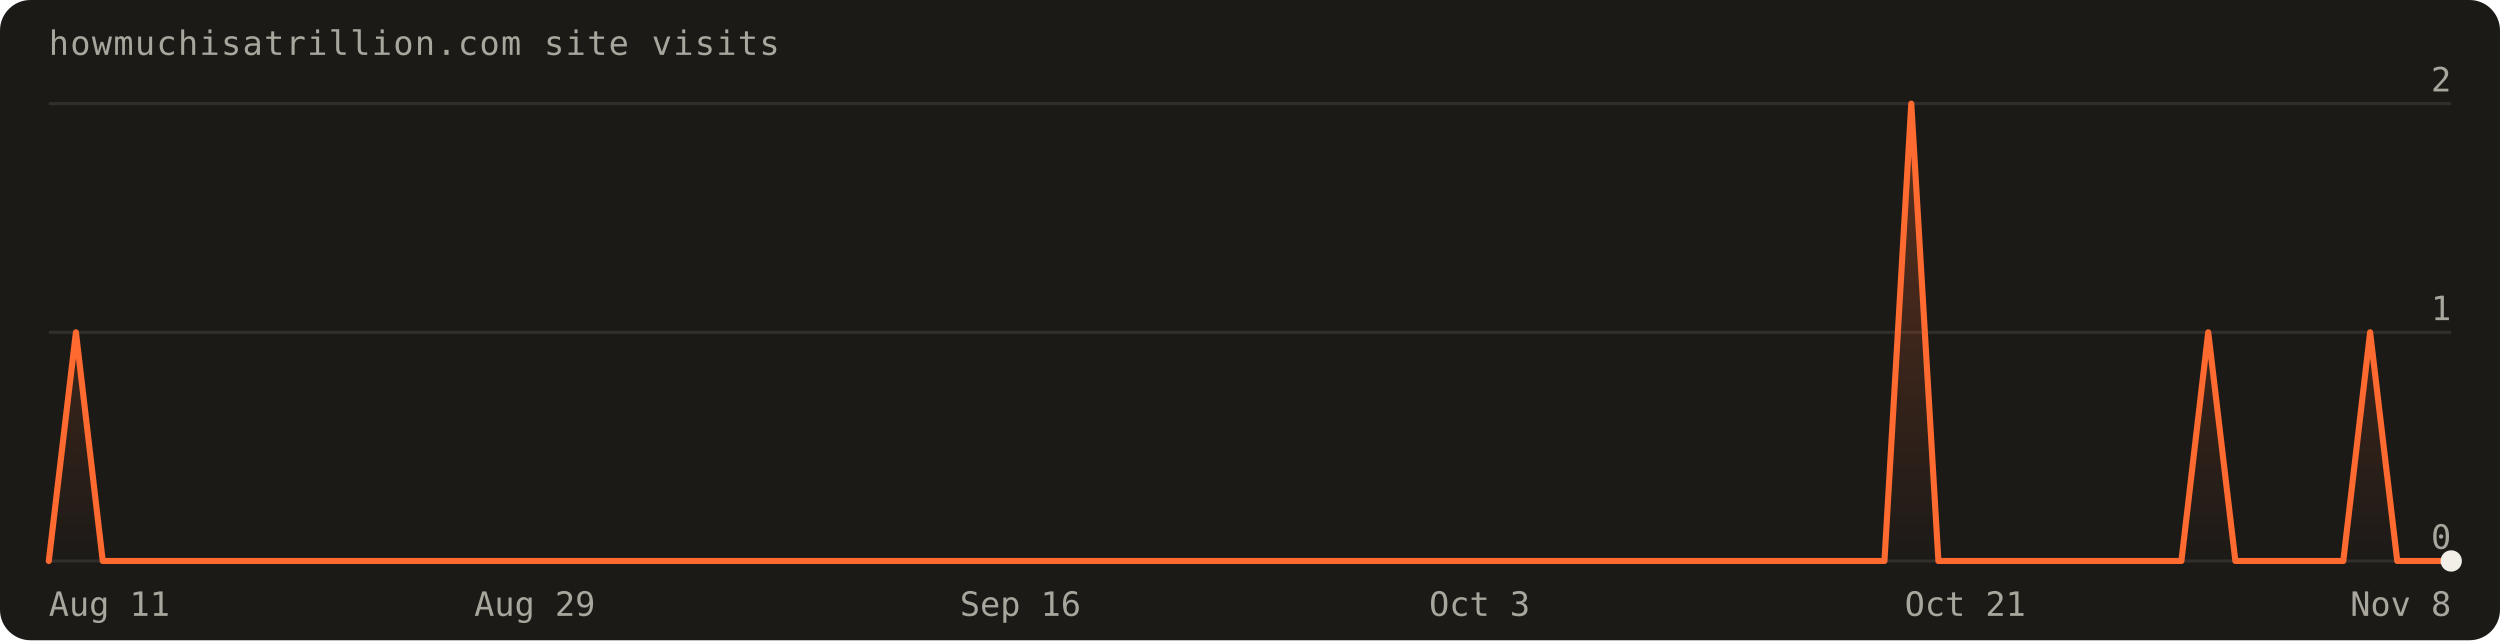
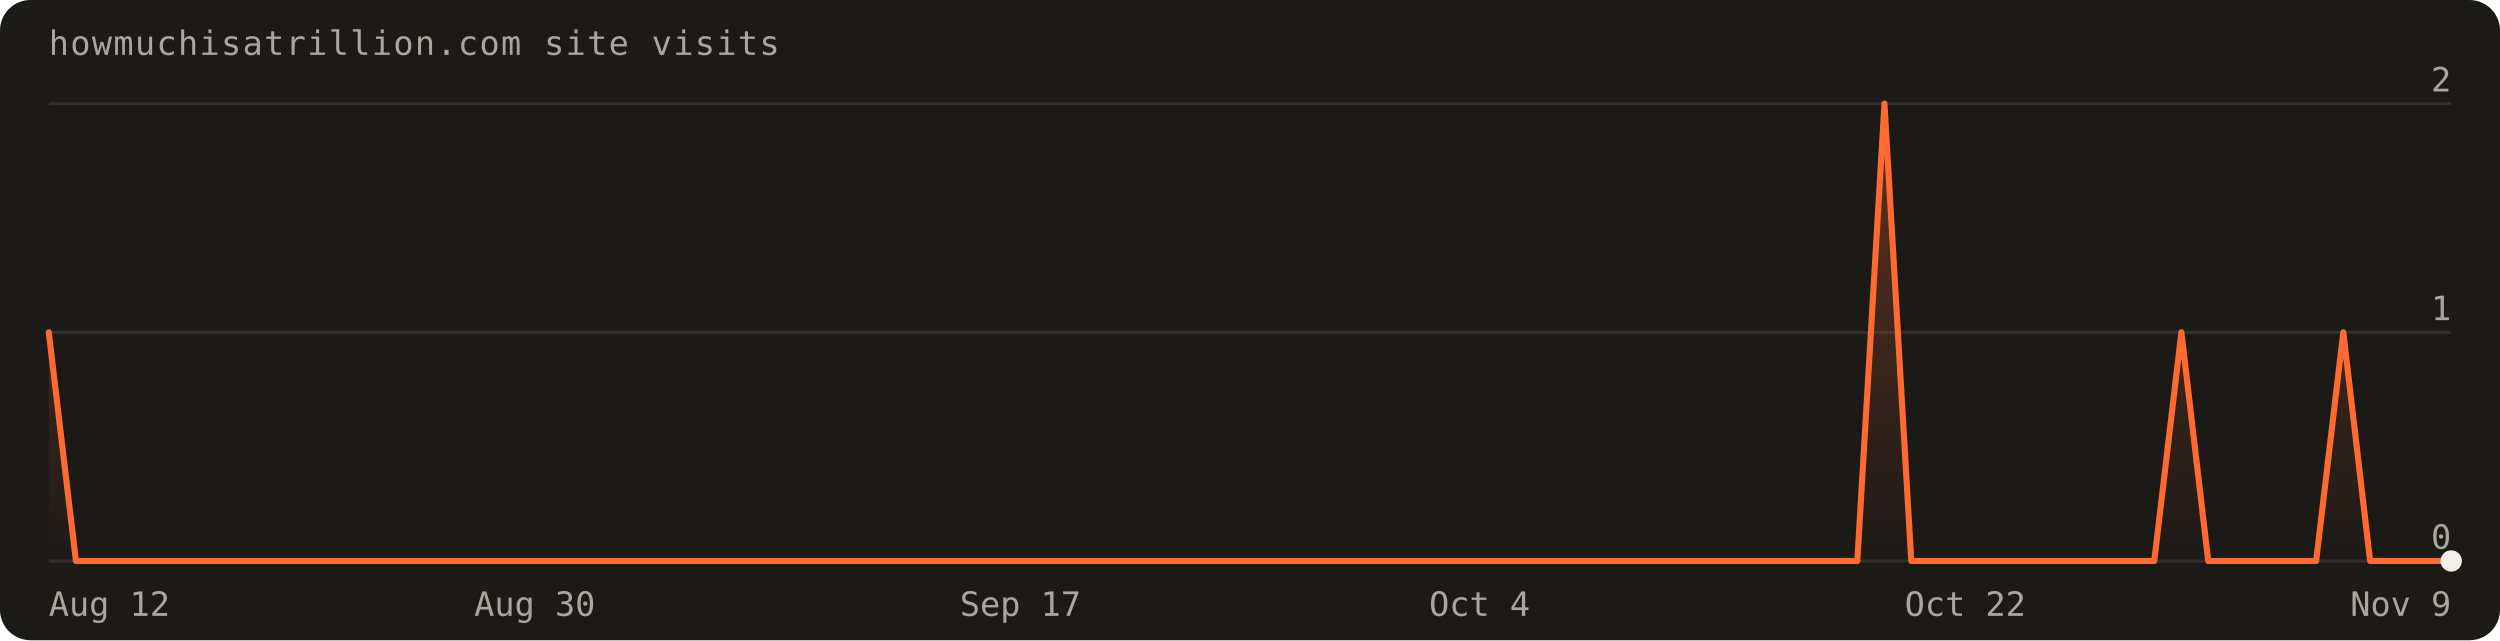
<svg xmlns="http://www.w3.org/2000/svg" width="820" height="210" viewBox="0 0 820 210" font-family="'Geist Mono',ui-monospace,monospace" role="img" aria-label="Visits over the last 90 days: 5 total">
  <defs>
    <linearGradient id="fill" x1="0" y1="0" x2="0" y2="1">
      <stop offset="0%" stop-color="#ff6a30" stop-opacity="0.30" />
      <stop offset="100%" stop-color="#ff6a30" stop-opacity="0" />
    </linearGradient>
  </defs>
  <rect width="820" height="210" rx="10" fill="#1c1a17" />
  <text x="16" y="18" fill="#a8a69d" font-size="11" letter-spacing="0.04em">howmuchisatrillion.com site visits</text>
  <line x1="16" y1="184.0" x2="804.0" y2="184.0" stroke="rgba(241,239,231,0.10)" />
  <text x="804.0" y="180.0" text-anchor="end" fill="#a8a69d" font-size="11">0</text>
  <line x1="16" y1="109.0" x2="804.0" y2="109.0" stroke="rgba(241,239,231,0.10)" />
  <text x="804.0" y="105.0" text-anchor="end" fill="#a8a69d" font-size="11">1</text>
  <line x1="16" y1="34.0" x2="804.0" y2="34.0" stroke="rgba(241,239,231,0.10)" />
  <text x="804.0" y="30.0" text-anchor="end" fill="#a8a69d" font-size="11">2</text>
-   <path d="M16.0,184.0 L16.0,184.0 L24.9,109.0 L33.7,184.0 L42.6,184.0 L51.4,184.0 L60.3,184.0 L69.1,184.0 L78.0,184.0 L86.8,184.0 L95.7,184.0 L104.5,184.0 L113.4,184.0 L122.2,184.0 L131.1,184.0 L140.0,184.0 L148.8,184.0 L157.7,184.0 L166.5,184.0 L175.4,184.0 L184.2,184.0 L193.1,184.0 L201.9,184.0 L210.8,184.0 L219.6,184.0 L228.5,184.0 L237.3,184.0 L246.2,184.0 L255.1,184.0 L263.9,184.0 L272.8,184.0 L281.6,184.0 L290.5,184.0 L299.3,184.0 L308.2,184.0 L317.0,184.0 L325.9,184.0 L334.7,184.0 L343.6,184.0 L352.4,184.0 L361.3,184.0 L370.2,184.0 L379.0,184.0 L387.9,184.0 L396.7,184.0 L405.6,184.0 L414.4,184.0 L423.3,184.0 L432.1,184.0 L441.0,184.0 L449.8,184.0 L458.7,184.0 L467.6,184.0 L476.4,184.0 L485.3,184.0 L494.1,184.0 L503.0,184.0 L511.8,184.0 L520.7,184.0 L529.5,184.0 L538.4,184.0 L547.2,184.0 L556.1,184.0 L564.9,184.0 L573.8,184.0 L582.7,184.0 L591.5,184.0 L600.4,184.0 L609.2,184.0 L618.1,184.0 L626.9,34.0 L635.8,184.0 L644.6,184.0 L653.5,184.0 L662.3,184.0 L671.2,184.0 L680.0,184.0 L688.9,184.0 L697.8,184.0 L706.6,184.0 L715.5,184.0 L724.3,109.0 L733.2,184.0 L742.0,184.0 L750.9,184.0 L759.7,184.0 L768.6,184.0 L777.4,109.0 L786.3,184.0 L795.1,184.0 L804.0,184.0 L804.0,184.0 Z" fill="url(#fill)" />
-   <path d="M16.0,184.0 L24.9,109.0 L33.7,184.0 L42.6,184.0 L51.4,184.0 L60.3,184.0 L69.1,184.0 L78.0,184.0 L86.8,184.0 L95.7,184.0 L104.5,184.0 L113.4,184.0 L122.2,184.0 L131.1,184.0 L140.0,184.0 L148.8,184.0 L157.7,184.0 L166.5,184.0 L175.4,184.0 L184.2,184.0 L193.1,184.0 L201.9,184.0 L210.8,184.0 L219.6,184.0 L228.5,184.0 L237.3,184.0 L246.2,184.0 L255.1,184.0 L263.9,184.0 L272.8,184.0 L281.6,184.0 L290.5,184.0 L299.3,184.0 L308.2,184.0 L317.0,184.0 L325.9,184.0 L334.7,184.0 L343.6,184.0 L352.4,184.0 L361.3,184.0 L370.2,184.0 L379.0,184.0 L387.9,184.0 L396.7,184.0 L405.6,184.0 L414.4,184.0 L423.3,184.0 L432.1,184.0 L441.0,184.0 L449.8,184.0 L458.7,184.0 L467.6,184.0 L476.4,184.0 L485.3,184.0 L494.1,184.0 L503.0,184.0 L511.8,184.0 L520.7,184.0 L529.5,184.0 L538.4,184.0 L547.2,184.0 L556.1,184.0 L564.9,184.0 L573.8,184.0 L582.7,184.0 L591.5,184.0 L600.4,184.0 L609.2,184.0 L618.1,184.0 L626.9,34.0 L635.8,184.0 L644.6,184.0 L653.5,184.0 L662.3,184.0 L671.2,184.0 L680.0,184.0 L688.9,184.0 L697.8,184.0 L706.6,184.0 L715.5,184.0 L724.3,109.0 L733.2,184.0 L742.0,184.0 L750.9,184.0 L759.7,184.0 L768.6,184.0 L777.4,109.0 L786.3,184.0 L795.1,184.0 L804.0,184.0" fill="none" stroke="#ff6a30" stroke-width="2" stroke-linejoin="round" stroke-linecap="round" />
+   <path d="M16.0,184.0 L16.0,109.0 L24.9,184.0 L33.7,184.0 L42.6,184.0 L51.4,184.0 L60.3,184.0 L69.1,184.0 L78.0,184.0 L86.8,184.0 L95.7,184.0 L104.5,184.0 L113.4,184.0 L122.2,184.0 L131.1,184.0 L140.0,184.0 L148.8,184.0 L157.7,184.0 L166.5,184.0 L175.4,184.0 L184.2,184.0 L193.1,184.0 L201.9,184.0 L210.8,184.0 L219.6,184.0 L228.5,184.0 L237.3,184.0 L246.2,184.0 L255.1,184.0 L263.9,184.0 L272.8,184.0 L281.6,184.0 L290.5,184.0 L299.3,184.0 L308.2,184.0 L317.0,184.0 L325.9,184.0 L334.7,184.0 L343.6,184.0 L352.4,184.0 L361.3,184.0 L370.2,184.0 L379.0,184.0 L387.9,184.0 L396.7,184.0 L405.6,184.0 L414.4,184.0 L423.3,184.0 L432.1,184.0 L441.0,184.0 L449.8,184.0 L458.7,184.0 L467.6,184.0 L476.4,184.0 L485.3,184.0 L494.1,184.0 L503.0,184.0 L511.8,184.0 L520.7,184.0 L529.5,184.0 L538.4,184.0 L547.2,184.0 L556.1,184.0 L564.9,184.0 L573.8,184.0 L582.7,184.0 L591.5,184.0 L600.4,184.0 L609.2,184.0 L618.1,34.0 L626.9,184.0 L635.8,184.0 L644.6,184.0 L653.5,184.0 L662.3,184.0 L671.2,184.0 L680.0,184.0 L688.9,184.0 L697.8,184.0 L706.6,184.0 L715.5,109.0 L724.3,184.0 L733.2,184.0 L742.0,184.0 L750.9,184.0 L759.7,184.0 L768.6,109.0 L777.4,184.0 L786.3,184.0 L795.1,184.0 L804.0,184.0 L804.0,184.0 Z" fill="url(#fill)" />
+   <path d="M16.0,109.0 L24.9,184.0 L33.7,184.0 L42.6,184.0 L51.4,184.0 L60.3,184.0 L69.1,184.0 L78.0,184.0 L86.8,184.0 L95.7,184.0 L104.5,184.0 L113.4,184.0 L122.2,184.0 L131.1,184.0 L140.0,184.0 L148.8,184.0 L157.7,184.0 L166.5,184.0 L175.4,184.0 L184.2,184.0 L193.1,184.0 L201.9,184.0 L210.8,184.0 L219.6,184.0 L228.5,184.0 L237.3,184.0 L246.2,184.0 L255.1,184.0 L263.9,184.0 L272.8,184.0 L281.6,184.0 L290.5,184.0 L299.3,184.0 L308.2,184.0 L317.0,184.0 L325.9,184.0 L334.7,184.0 L343.6,184.0 L352.4,184.0 L361.3,184.0 L370.2,184.0 L379.0,184.0 L387.9,184.0 L396.7,184.0 L405.6,184.0 L414.4,184.0 L423.3,184.0 L432.1,184.0 L441.0,184.0 L449.8,184.0 L458.7,184.0 L467.6,184.0 L476.4,184.0 L485.3,184.0 L494.1,184.0 L503.0,184.0 L511.8,184.0 L520.7,184.0 L529.5,184.0 L538.4,184.0 L547.2,184.0 L556.1,184.0 L564.9,184.0 L573.8,184.0 L582.7,184.0 L591.5,184.0 L600.4,184.0 L609.2,184.0 L618.1,34.0 L626.9,184.0 L635.8,184.0 L644.6,184.0 L653.5,184.0 L662.3,184.0 L671.2,184.0 L680.0,184.0 L688.9,184.0 L697.8,184.0 L706.6,184.0 L715.5,109.0 L724.3,184.0 L733.2,184.0 L742.0,184.0 L750.9,184.0 L759.7,184.0 L768.6,109.0 L777.4,184.0 L786.3,184.0 L795.1,184.0 L804.0,184.0" fill="none" stroke="#ff6a30" stroke-width="2" stroke-linejoin="round" stroke-linecap="round" />
  <circle cx="804.0" cy="184.0" r="3.5" fill="#f1efe7" />
-   <text x="16.0" y="202" text-anchor="start" fill="#a8a69d" font-size="11">Aug 11</text>
-   <text x="175.4" y="202" text-anchor="middle" fill="#a8a69d" font-size="11">Aug 29</text>
-   <text x="334.7" y="202" text-anchor="middle" fill="#a8a69d" font-size="11">Sep 16</text>
-   <text x="485.3" y="202" text-anchor="middle" fill="#a8a69d" font-size="11">Oct 3</text>
-   <text x="644.6" y="202" text-anchor="middle" fill="#a8a69d" font-size="11">Oct 21</text>
-   <text x="804.0" y="202" text-anchor="end" fill="#a8a69d" font-size="11">Nov 8</text>
+   <text x="16.0" y="202" text-anchor="start" fill="#a8a69d" font-size="11">Aug 12</text>
+   <text x="175.4" y="202" text-anchor="middle" fill="#a8a69d" font-size="11">Aug 30</text>
+   <text x="334.7" y="202" text-anchor="middle" fill="#a8a69d" font-size="11">Sep 17</text>
+   <text x="485.3" y="202" text-anchor="middle" fill="#a8a69d" font-size="11">Oct 4</text>
+   <text x="644.6" y="202" text-anchor="middle" fill="#a8a69d" font-size="11">Oct 22</text>
+   <text x="804.0" y="202" text-anchor="end" fill="#a8a69d" font-size="11">Nov 9</text>
</svg>
